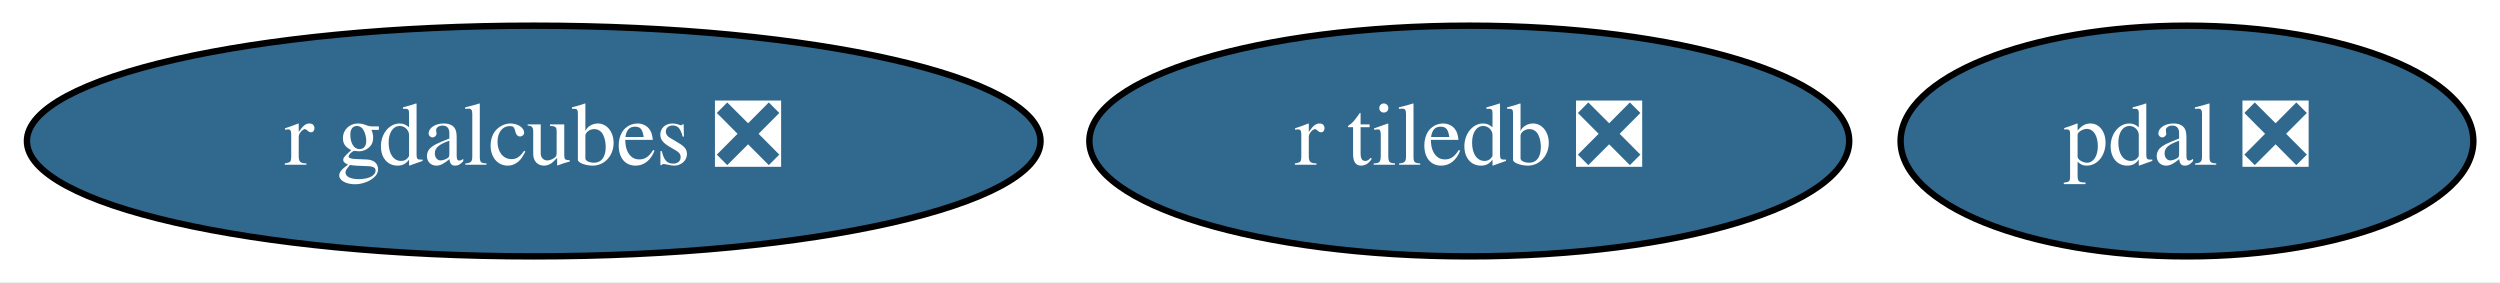
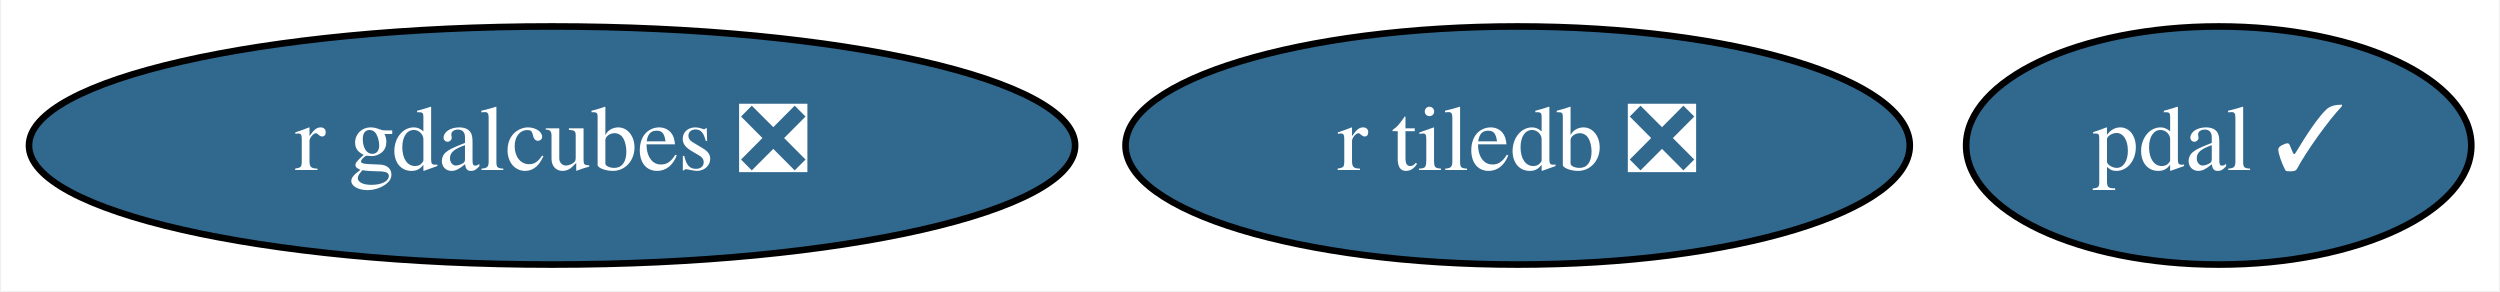
- <svg xmlns="http://www.w3.org/2000/svg" xmlns:xlink="http://www.w3.org/1999/xlink" width="390pt" height="44pt" viewBox="0.00 0.00 390.14 44.00">
+ <svg xmlns="http://www.w3.org/2000/svg" xmlns:xlink="http://www.w3.org/1999/xlink" width="378pt" height="44pt" viewBox="0.00 0.00 377.64 44.00">
  <g id="graph0" class="graph" transform="scale(1 1) rotate(0) translate(4 40)">
-     <polygon fill="white" stroke="transparent" points="-4,4 -4,-40 386.14,-40 386.14,4 -4,4" />
+     <polygon fill="white" stroke="transparent" points="-4,4 -4,-40 373.64,-40 373.64,4 -4,4" />
    <g id="node1" class="node">
      <g id="a_node1">
-         <a xlink:href="https://github.com/conda-forge/pdal-feedstock/pull/150" xlink:title="pdal ❎">
-           <ellipse fill="#31688e" stroke="black" cx="337.29" cy="-18" rx="44.69" ry="18" />
-           <text text-anchor="middle" x="337.29" y="-14.3" font-family="Times,serif" font-size="14.00" fill="white">pdal ❎</text>
+         <a xlink:href="https://github.com/conda-forge/pdal-feedstock/pull/150" xlink:title="pdal ✓">
+           <ellipse fill="#31688e" stroke="black" cx="331.29" cy="-18" rx="38.19" ry="18" />
+           <text text-anchor="middle" x="331.29" y="-14.3" font-family="Times,serif" font-size="14.00" fill="white">pdal ✓</text>
        </a>
      </g>
    </g>
    <g id="node2" class="node">
      <g id="a_node2">
        <a xlink:href="https://github.com/conda-forge/r-tiledb-feedstock/pull/26" xlink:title="r tiledb ❎">
          <ellipse fill="#31688e" stroke="black" cx="225.29" cy="-18" rx="59.29" ry="18" />
          <text text-anchor="middle" x="225.29" y="-14.3" font-family="Times,serif" font-size="14.00" fill="white">r tiledb ❎</text>
        </a>
      </g>
    </g>
    <g id="node3" class="node">
      <g id="a_node3">
        <a xlink:href="https://github.com/conda-forge/r-gdalcubes-feedstock/pull/17" xlink:title="r gdalcubes ❎">
          <ellipse fill="#31688e" stroke="black" cx="79.29" cy="-18" rx="79.09" ry="18" />
          <text text-anchor="middle" x="79.29" y="-14.3" font-family="Times,serif" font-size="14.00" fill="white">r gdalcubes ❎</text>
        </a>
      </g>
    </g>
  </g>
</svg>
